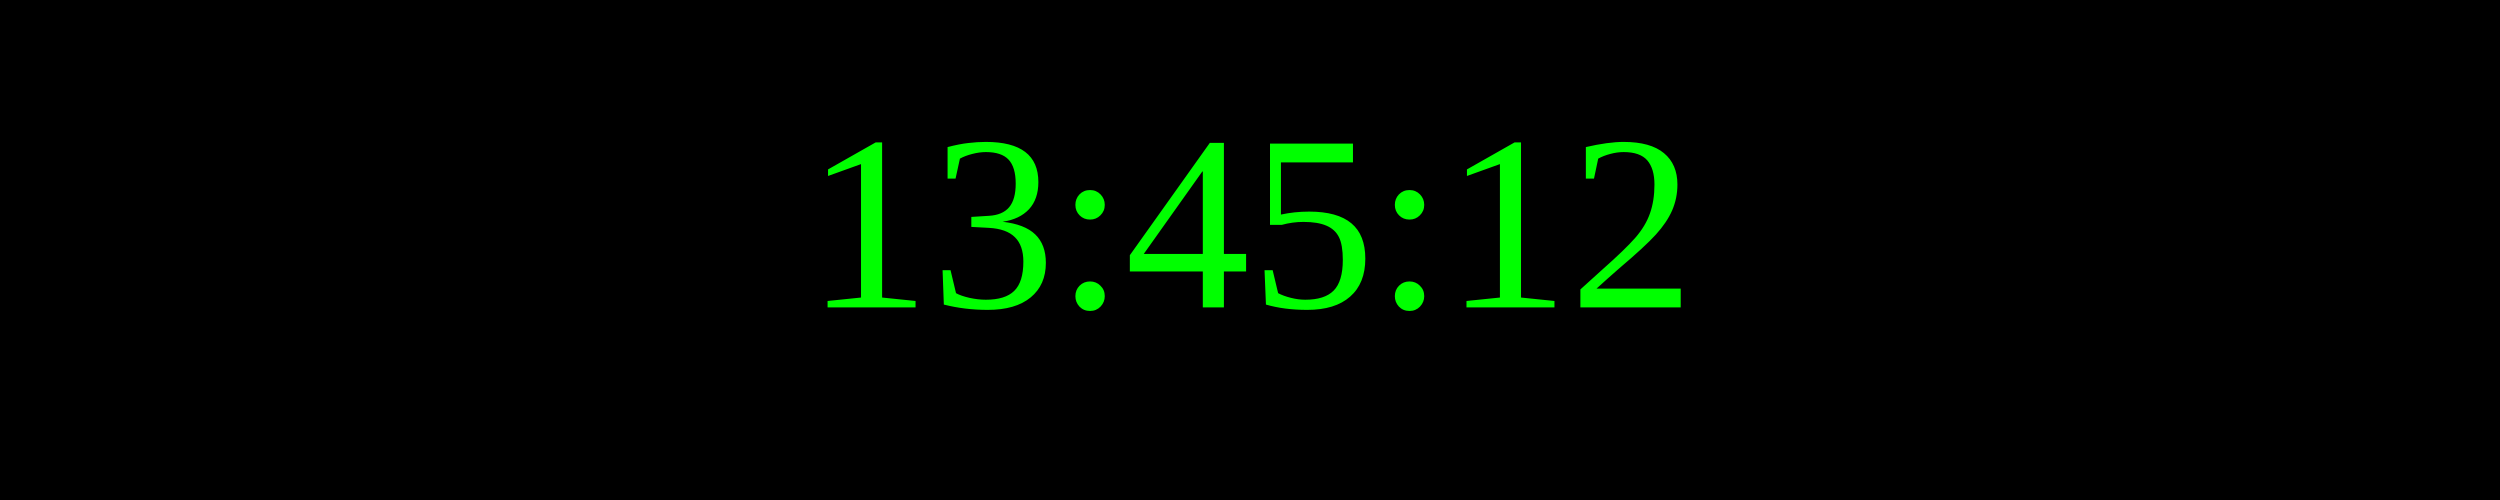
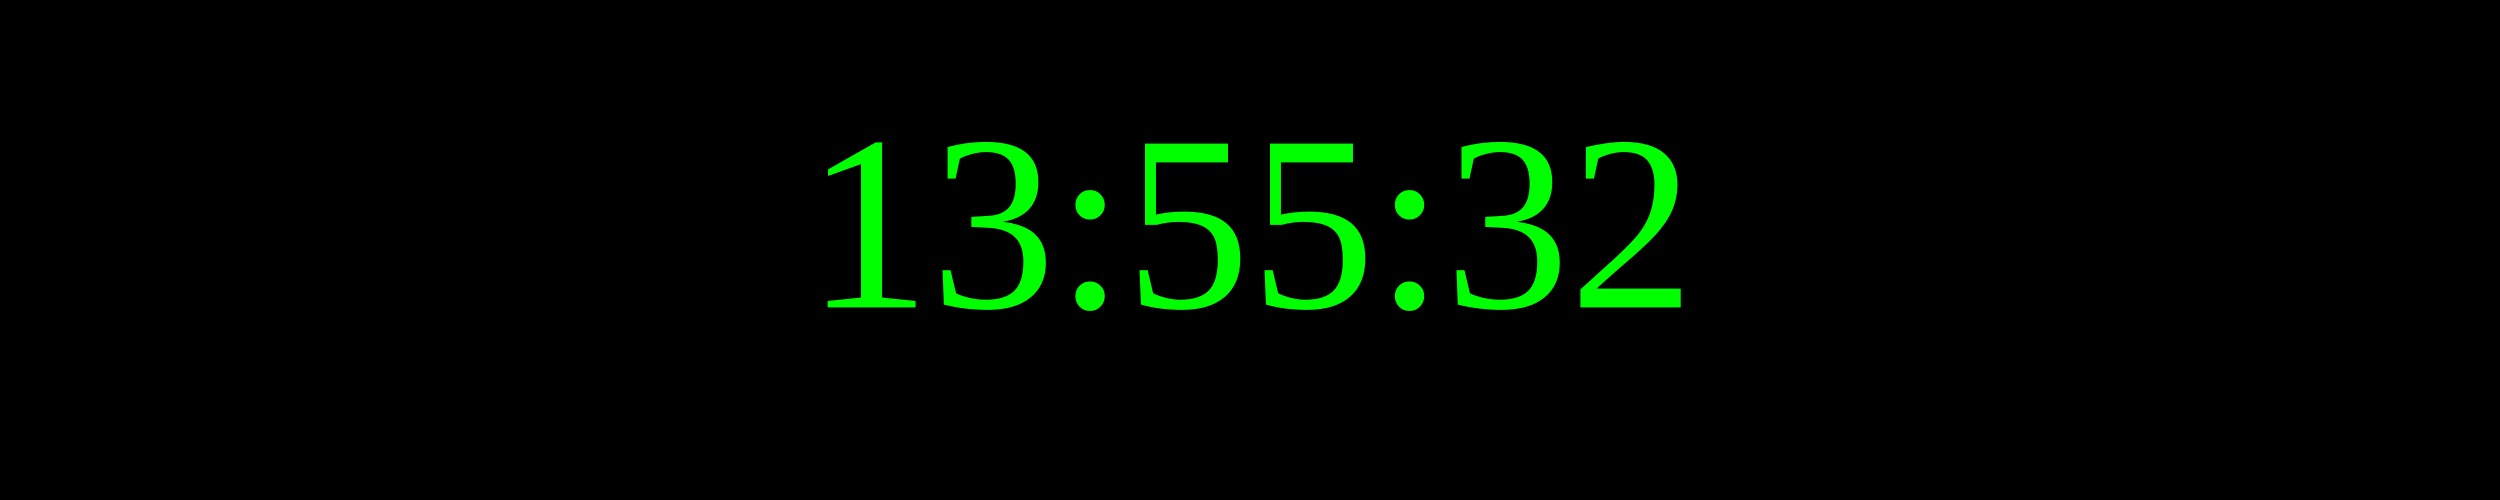
<svg xmlns="http://www.w3.org/2000/svg" width="250" height="50">
  <rect width="100%" height="100%" fill="black" />
  <text x="50%" y="50%" font-size="25" fill="lime" text-anchor="middle" dominant-baseline="middle">
- 13:45:12
+ 13:55:32
</text>
</svg>
